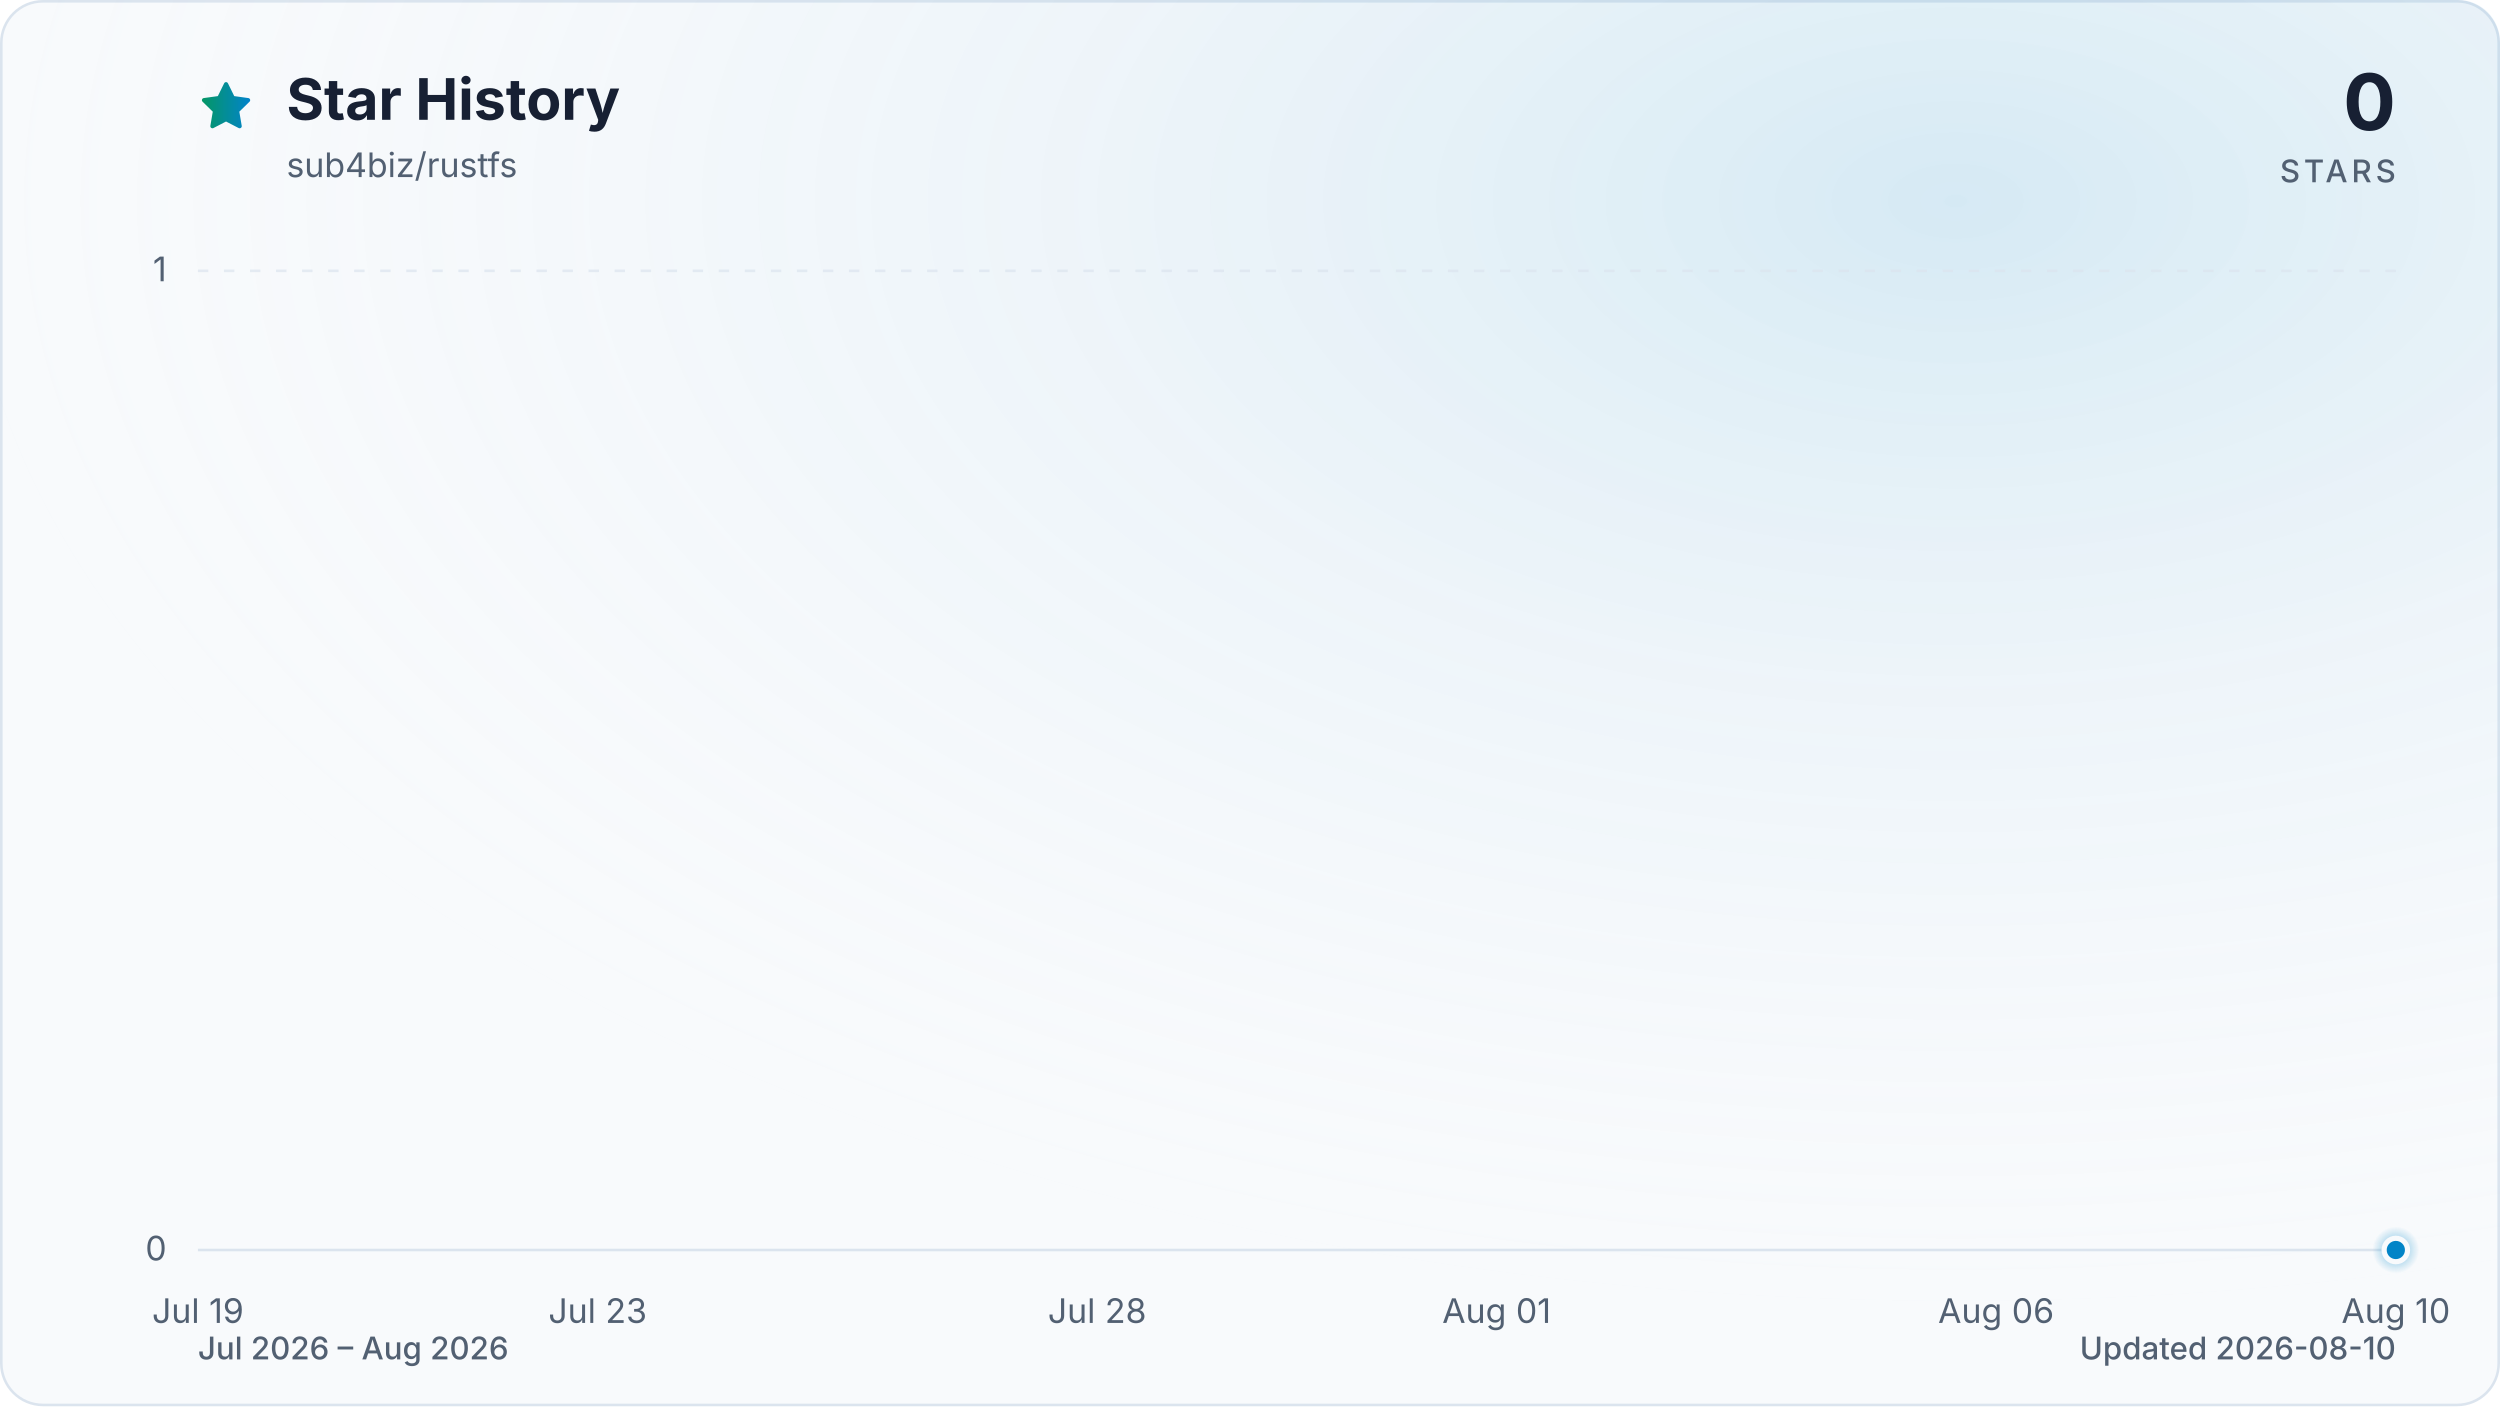
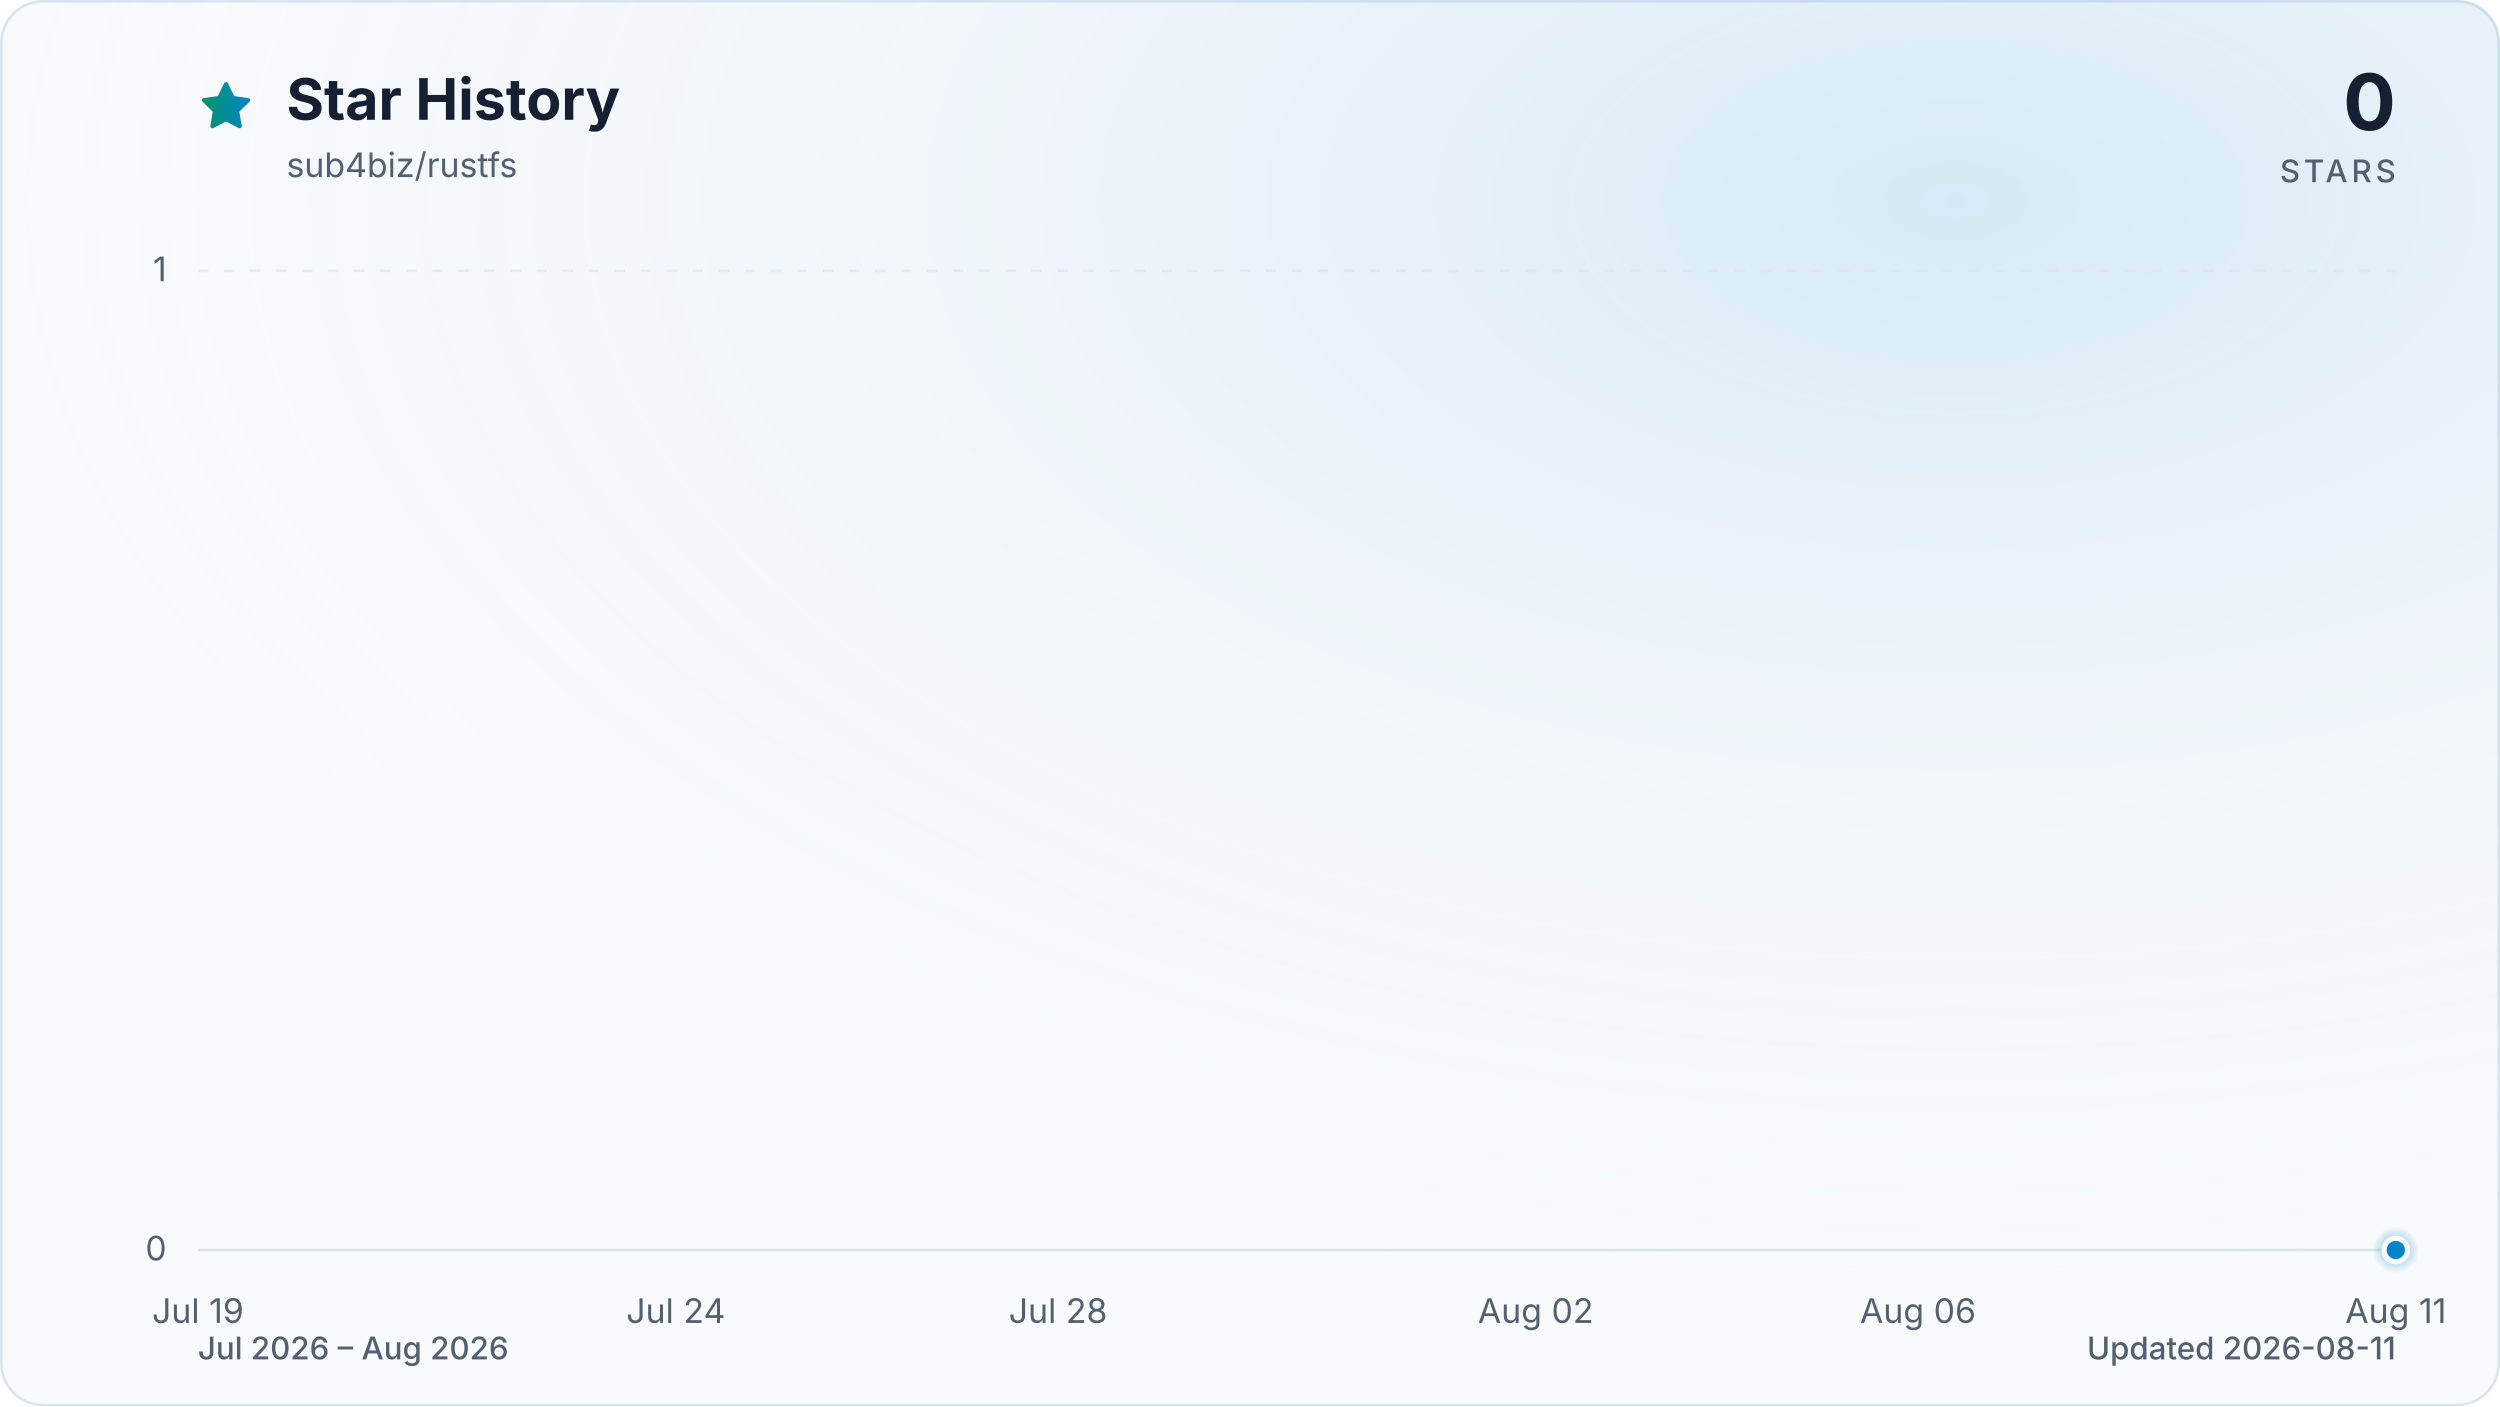
<svg xmlns="http://www.w3.org/2000/svg" viewBox="0 0 960 540" role="img" aria-labelledby="title description" data-style="gradient" data-variant="glow" data-animated="true">
  <defs>
    <linearGradient id="trend" x1="0" y1="0" x2="1" y2="0">
      <stop offset="0%" stop-color="#059669" />
      <stop offset="100%" stop-color="#0284c7" />
    </linearGradient>
    <linearGradient id="area" x1="0" y1="0" x2="0" y2="1">
      <stop offset="0%" stop-color="#059669" stop-opacity="0.30" />
      <stop offset="55%" stop-color="#0284c7" stop-opacity="0.10" />
      <stop offset="100%" stop-color="#0284c7" stop-opacity="0.01" />
    </linearGradient>
    <radialGradient id="marker-halo" cx="50%" cy="50%" r="50%">
      <stop offset="0%" stop-color="#0284c7" stop-opacity="0.55" />
      <stop offset="100%" stop-color="#0284c7" stop-opacity="0" />
    </radialGradient>
    <radialGradient id="surface-glow" cx="78%" cy="14%" r="80%">
      <stop offset="0%" stop-color="#0284c7" stop-opacity="0.14" />
      <stop offset="100%" stop-color="#f8fafc" stop-opacity="0" />
    </radialGradient>
    <filter id="trend-glow" x="-20%" y="-20%" width="140%" height="140%">
      <feGaussianBlur stdDeviation="7" />
    </filter>
  </defs>
  <style>
.trend-enter{transform-box:fill-box;transform-origin:center;animation:trend-enter 520ms cubic-bezier(0.16,1,0.3,1)}
.marker-enter{transform-box:fill-box;transform-origin:center;animation:marker-enter 320ms cubic-bezier(0.16,1,0.3,1) 200ms both}
.marker-pulse{transform-box:fill-box;transform-origin:center;animation:marker-pulse 2.6s ease-out infinite}
@keyframes trend-enter{from{opacity:.35;transform:translateY(10px)}to{opacity:1;transform:translateY(0)}}
@keyframes marker-enter{from{opacity:0;transform:scale(.4)}to{opacity:1;transform:scale(1)}}
@keyframes marker-pulse{0%{opacity:.5;transform:scale(.7)}70%,100%{opacity:0;transform:scale(2.1)}}
@media (prefers-reduced-motion:reduce){.trend-enter,.marker-enter,.marker-pulse{animation:none!important}}
@media (prefers-reduced-motion:reduce){.marker-pulse{opacity:0}}
</style>
  <rect x="0.5" y="0.5" width="959" height="539" fill="#f8fafc" stroke="#dbe4ee" stroke-width="1" rx="16" />
  <rect width="960" height="540" fill="url(#surface-glow)" rx="16" />
  <path d="M12 2.6l2.9 5.9 6.5.9-4.7 4.6 1.1 6.5-5.8-3-5.8 3 1.1-6.5-4.7-4.6 6.5-.9L12 2.6Z" transform="translate(76 30) scale(.9)" fill="url(#trend)" stroke="url(#trend)" stroke-width="1.8" stroke-linejoin="round" aria-hidden="true" />
  <text x="110" y="46" fill="#172033" font-family="ui-sans-serif, system-ui, -apple-system, BlinkMacSystemFont, 'Segoe UI', sans-serif" font-size="22" font-weight="700">Star History</text>
  <text x="110" y="68" fill="#526072" font-family="ui-sans-serif, system-ui, -apple-system, BlinkMacSystemFont, 'Segoe UI', sans-serif" font-size="13">sub4biz/rustfs</text>
  <text x="920" y="50" fill="#172033" font-family="ui-sans-serif, system-ui, -apple-system, BlinkMacSystemFont, 'Segoe UI', sans-serif" font-size="30" font-weight="700" text-anchor="end">0</text>
  <text x="920" y="70" fill="#526072" font-family="ui-sans-serif, system-ui, -apple-system, BlinkMacSystemFont, 'Segoe UI', sans-serif" font-size="12" font-weight="500" letter-spacing="1.5" text-anchor="end">STARS</text>
  <line x1="76" y1="480.0" x2="920" y2="480.0" stroke="#dbe4ee" stroke-width="1" stroke-dasharray="0" opacity="1" />
  <text x="64" y="484.0" fill="#526072" font-family="ui-sans-serif, system-ui, -apple-system, BlinkMacSystemFont, 'Segoe UI', sans-serif" font-size="13" text-anchor="end">0</text>
  <line x1="76" y1="104.0" x2="920" y2="104.0" stroke="#dbe4ee" stroke-width="1" stroke-dasharray="4 6" opacity="0.7" />
  <text x="64" y="108.0" fill="#526072" font-family="ui-sans-serif, system-ui, -apple-system, BlinkMacSystemFont, 'Segoe UI', sans-serif" font-size="13" text-anchor="end">1</text>
  <text x="76.0" y="508" fill="#526072" font-family="ui-sans-serif, system-ui, -apple-system, BlinkMacSystemFont, 'Segoe UI', sans-serif" font-size="13" text-anchor="middle">Jul 19</text>
-   <text x="229.5" y="508" fill="#526072" font-family="ui-sans-serif, system-ui, -apple-system, BlinkMacSystemFont, 'Segoe UI', sans-serif" font-size="13" text-anchor="middle">Jul 23</text>
-   <text x="421.3" y="508" fill="#526072" font-family="ui-sans-serif, system-ui, -apple-system, BlinkMacSystemFont, 'Segoe UI', sans-serif" font-size="13" text-anchor="middle">Jul 28</text>
-   <text x="574.7" y="508" fill="#526072" font-family="ui-sans-serif, system-ui, -apple-system, BlinkMacSystemFont, 'Segoe UI', sans-serif" font-size="13" text-anchor="middle">Aug 01</text>
-   <text x="766.5" y="508" fill="#526072" font-family="ui-sans-serif, system-ui, -apple-system, BlinkMacSystemFont, 'Segoe UI', sans-serif" font-size="13" text-anchor="middle">Aug 06</text>
-   <text x="920.0" y="508" fill="#526072" font-family="ui-sans-serif, system-ui, -apple-system, BlinkMacSystemFont, 'Segoe UI', sans-serif" font-size="13" text-anchor="middle">Aug 10</text>
+   <text x="259.5" y="508" fill="#526072" font-family="ui-sans-serif, system-ui, -apple-system, BlinkMacSystemFont, 'Segoe UI', sans-serif" font-size="13" text-anchor="middle">Jul 24</text>
+   <text x="406.3" y="508" fill="#526072" font-family="ui-sans-serif, system-ui, -apple-system, BlinkMacSystemFont, 'Segoe UI', sans-serif" font-size="13" text-anchor="middle">Jul 28</text>
+   <text x="589.7" y="508" fill="#526072" font-family="ui-sans-serif, system-ui, -apple-system, BlinkMacSystemFont, 'Segoe UI', sans-serif" font-size="13" text-anchor="middle">Aug 02</text>
+   <text x="736.5" y="508" fill="#526072" font-family="ui-sans-serif, system-ui, -apple-system, BlinkMacSystemFont, 'Segoe UI', sans-serif" font-size="13" text-anchor="middle">Aug 06</text>
+   <text x="920.0" y="508" fill="#526072" font-family="ui-sans-serif, system-ui, -apple-system, BlinkMacSystemFont, 'Segoe UI', sans-serif" font-size="13" text-anchor="middle">Aug 11</text>
  <g class="trend-enter">
-     <path d="M 76.0 480.0 C 88.8 480.0, 101.6 480.0, 114.4 480.0 C 127.2 480.0, 139.9 480.0, 152.7 480.0 C 165.5 480.0, 178.3 480.0, 191.1 480.0 C 203.9 480.0, 216.7 480.0, 229.5 480.0 C 242.2 480.0, 255.0 480.0, 267.8 480.0 C 280.6 480.0, 293.4 480.0, 306.2 480.0 C 319.0 480.0, 331.8 480.0, 344.5 480.0 C 357.3 480.0, 370.1 480.0, 382.9 480.0 C 395.7 480.0, 408.5 480.0, 421.3 480.0 C 434.1 480.0, 446.8 480.0, 459.6 480.0 C 472.4 480.0, 485.2 480.0, 498.0 480.0 C 510.8 480.0, 523.6 480.0, 536.4 480.0 C 549.2 480.0, 561.9 480.0, 574.7 480.0 C 587.5 480.0, 600.3 480.0, 613.1 480.0 C 625.9 480.0, 638.7 480.0, 651.5 480.0 C 664.2 480.0, 677.0 480.0, 689.8 480.0 C 702.6 480.0, 715.4 480.0, 728.2 480.0 C 741.0 480.0, 753.8 480.0, 766.5 480.0 C 779.3 480.0, 792.1 480.0, 804.9 480.0 C 817.7 480.0, 830.5 480.0, 843.3 480.0 C 856.1 480.0, 868.8 480.0, 881.6 480.0 C 894.4 480.0, 907.2 480.0, 920.0 480.0 L 920.0 480.0 L 76.0 480.0 Z" fill="url(#area)" />
-     <path d="M 76.0 480.0 C 88.8 480.0, 101.6 480.0, 114.4 480.0 C 127.2 480.0, 139.9 480.0, 152.7 480.0 C 165.5 480.0, 178.3 480.0, 191.1 480.0 C 203.9 480.0, 216.7 480.0, 229.5 480.0 C 242.2 480.0, 255.0 480.0, 267.8 480.0 C 280.6 480.0, 293.4 480.0, 306.2 480.0 C 319.0 480.0, 331.8 480.0, 344.5 480.0 C 357.3 480.0, 370.1 480.0, 382.9 480.0 C 395.7 480.0, 408.5 480.0, 421.3 480.0 C 434.1 480.0, 446.8 480.0, 459.6 480.0 C 472.4 480.0, 485.2 480.0, 498.0 480.0 C 510.8 480.0, 523.6 480.0, 536.4 480.0 C 549.2 480.0, 561.9 480.0, 574.7 480.0 C 587.5 480.0, 600.3 480.0, 613.1 480.0 C 625.9 480.0, 638.7 480.0, 651.5 480.0 C 664.2 480.0, 677.0 480.0, 689.8 480.0 C 702.6 480.0, 715.4 480.0, 728.2 480.0 C 741.0 480.0, 753.8 480.0, 766.5 480.0 C 779.3 480.0, 792.1 480.0, 804.9 480.0 C 817.7 480.0, 830.5 480.0, 843.3 480.0 C 856.1 480.0, 868.8 480.0, 881.6 480.0 C 894.4 480.0, 907.2 480.0, 920.0 480.0" fill="none" stroke="url(#trend)" stroke-width="12" stroke-linecap="round" stroke-linejoin="round" opacity="0.16" filter="url(#trend-glow)" />
-     <path d="M 76.0 480.0 C 88.8 480.0, 101.6 480.0, 114.4 480.0 C 127.2 480.0, 139.9 480.0, 152.7 480.0 C 165.5 480.0, 178.3 480.0, 191.1 480.0 C 203.9 480.0, 216.7 480.0, 229.5 480.0 C 242.2 480.0, 255.0 480.0, 267.8 480.0 C 280.6 480.0, 293.4 480.0, 306.2 480.0 C 319.0 480.0, 331.8 480.0, 344.5 480.0 C 357.3 480.0, 370.1 480.0, 382.9 480.0 C 395.7 480.0, 408.5 480.0, 421.3 480.0 C 434.1 480.0, 446.8 480.0, 459.6 480.0 C 472.4 480.0, 485.2 480.0, 498.0 480.0 C 510.8 480.0, 523.6 480.0, 536.4 480.0 C 549.2 480.0, 561.9 480.0, 574.7 480.0 C 587.5 480.0, 600.3 480.0, 613.1 480.0 C 625.9 480.0, 638.7 480.0, 651.5 480.0 C 664.2 480.0, 677.0 480.0, 689.8 480.0 C 702.6 480.0, 715.4 480.0, 728.2 480.0 C 741.0 480.0, 753.8 480.0, 766.5 480.0 C 779.3 480.0, 792.1 480.0, 804.9 480.0 C 817.7 480.0, 830.5 480.0, 843.3 480.0 C 856.1 480.0, 868.8 480.0, 881.6 480.0 C 894.4 480.0, 907.2 480.0, 920.0 480.0" fill="none" stroke="url(#trend)" stroke-width="3" stroke-linecap="round" stroke-linejoin="round" />
+     <path d="M 76.0 480.0 C 88.2 480.0, 100.5 480.0, 112.7 480.0 C 124.9 480.0, 137.2 480.0, 149.4 480.0 C 161.6 480.0, 173.9 480.0, 186.1 480.0 C 198.3 480.0, 210.6 480.0, 222.8 480.0 C 235.0 480.0, 247.2 480.0, 259.5 480.0 C 271.7 480.0, 283.9 480.0, 296.2 480.0 C 308.4 480.0, 320.6 480.0, 332.9 480.0 C 345.1 480.0, 357.3 480.0, 369.6 480.0 C 381.8 480.0, 394.0 480.0, 406.3 480.0 C 418.5 480.0, 430.7 480.0, 443.0 480.0 C 455.2 480.0, 467.4 480.0, 479.7 480.0 C 491.9 480.0, 504.1 480.0, 516.3 480.0 C 528.6 480.0, 540.8 480.0, 553.0 480.0 C 565.3 480.0, 577.5 480.0, 589.7 480.0 C 602.0 480.0, 614.2 480.0, 626.4 480.0 C 638.7 480.0, 650.9 480.0, 663.1 480.0 C 675.4 480.0, 687.6 480.0, 699.8 480.0 C 712.1 480.0, 724.3 480.0, 736.5 480.0 C 748.8 480.0, 761.0 480.0, 773.2 480.0 C 785.4 480.0, 797.7 480.0, 809.9 480.0 C 822.1 480.0, 834.4 480.0, 846.6 480.0 C 858.8 480.0, 871.1 480.0, 883.3 480.0 C 895.5 480.0, 907.8 480.0, 920.0 480.0 L 920.0 480.0 L 76.0 480.0 Z" fill="url(#area)" />
+     <path d="M 76.0 480.0 C 88.2 480.0, 100.5 480.0, 112.7 480.0 C 124.9 480.0, 137.2 480.0, 149.4 480.0 C 161.6 480.0, 173.9 480.0, 186.1 480.0 C 198.3 480.0, 210.6 480.0, 222.8 480.0 C 235.0 480.0, 247.2 480.0, 259.5 480.0 C 271.7 480.0, 283.9 480.0, 296.2 480.0 C 308.4 480.0, 320.6 480.0, 332.9 480.0 C 345.1 480.0, 357.3 480.0, 369.6 480.0 C 381.8 480.0, 394.0 480.0, 406.3 480.0 C 418.5 480.0, 430.7 480.0, 443.0 480.0 C 455.2 480.0, 467.4 480.0, 479.7 480.0 C 491.9 480.0, 504.1 480.0, 516.3 480.0 C 528.6 480.0, 540.8 480.0, 553.0 480.0 C 565.3 480.0, 577.5 480.0, 589.7 480.0 C 602.0 480.0, 614.2 480.0, 626.4 480.0 C 638.7 480.0, 650.9 480.0, 663.1 480.0 C 675.4 480.0, 687.6 480.0, 699.8 480.0 C 712.1 480.0, 724.3 480.0, 736.5 480.0 C 748.8 480.0, 761.0 480.0, 773.2 480.0 C 785.4 480.0, 797.7 480.0, 809.9 480.0 C 822.1 480.0, 834.4 480.0, 846.6 480.0 C 858.8 480.0, 871.1 480.0, 883.3 480.0 C 895.5 480.0, 907.8 480.0, 920.0 480.0" fill="none" stroke="url(#trend)" stroke-width="12" stroke-linecap="round" stroke-linejoin="round" opacity="0.16" filter="url(#trend-glow)" />
+     <path d="M 76.0 480.0 C 88.2 480.0, 100.5 480.0, 112.7 480.0 C 124.9 480.0, 137.2 480.0, 149.4 480.0 C 161.6 480.0, 173.9 480.0, 186.1 480.0 C 198.3 480.0, 210.6 480.0, 222.8 480.0 C 235.0 480.0, 247.2 480.0, 259.5 480.0 C 271.7 480.0, 283.9 480.0, 296.2 480.0 C 308.4 480.0, 320.6 480.0, 332.9 480.0 C 345.1 480.0, 357.3 480.0, 369.6 480.0 C 381.8 480.0, 394.0 480.0, 406.3 480.0 C 418.5 480.0, 430.7 480.0, 443.0 480.0 C 455.2 480.0, 467.4 480.0, 479.7 480.0 C 491.9 480.0, 504.1 480.0, 516.3 480.0 C 528.6 480.0, 540.8 480.0, 553.0 480.0 C 565.3 480.0, 577.5 480.0, 589.7 480.0 C 602.0 480.0, 614.2 480.0, 626.4 480.0 C 638.7 480.0, 650.9 480.0, 663.1 480.0 C 675.4 480.0, 687.6 480.0, 699.8 480.0 C 712.1 480.0, 724.3 480.0, 736.5 480.0 C 748.8 480.0, 761.0 480.0, 773.2 480.0 C 785.4 480.0, 797.7 480.0, 809.9 480.0 C 822.1 480.0, 834.4 480.0, 846.6 480.0 C 858.8 480.0, 871.1 480.0, 883.3 480.0 C 895.5 480.0, 907.8 480.0, 920.0 480.0" fill="none" stroke="url(#trend)" stroke-width="3" stroke-linecap="round" stroke-linejoin="round" />
  </g>
  <g class="marker-enter">
    <circle class="marker-pulse" cx="920.0" cy="480.0" r="9" fill="url(#marker-halo)" />
    <circle cx="920.0" cy="480.0" r="4.5" fill="#0284c7" stroke="#f8fafc" stroke-width="2" />
  </g>
  <text x="76" y="522" fill="#526072" font-family="ui-sans-serif, system-ui, -apple-system, BlinkMacSystemFont, 'Segoe UI', sans-serif" font-size="12" font-weight="500">Jul 2026 – Aug 2026</text>
-   <text x="920" y="522" fill="#526072" font-family="ui-sans-serif, system-ui, -apple-system, BlinkMacSystemFont, 'Segoe UI', sans-serif" font-size="12" font-weight="500" text-anchor="end">Updated 2026-08-10</text>
+   <text x="920" y="522" fill="#526072" font-family="ui-sans-serif, system-ui, -apple-system, BlinkMacSystemFont, 'Segoe UI', sans-serif" font-size="12" font-weight="500" text-anchor="end">Updated 2026-08-11</text>
</svg>
